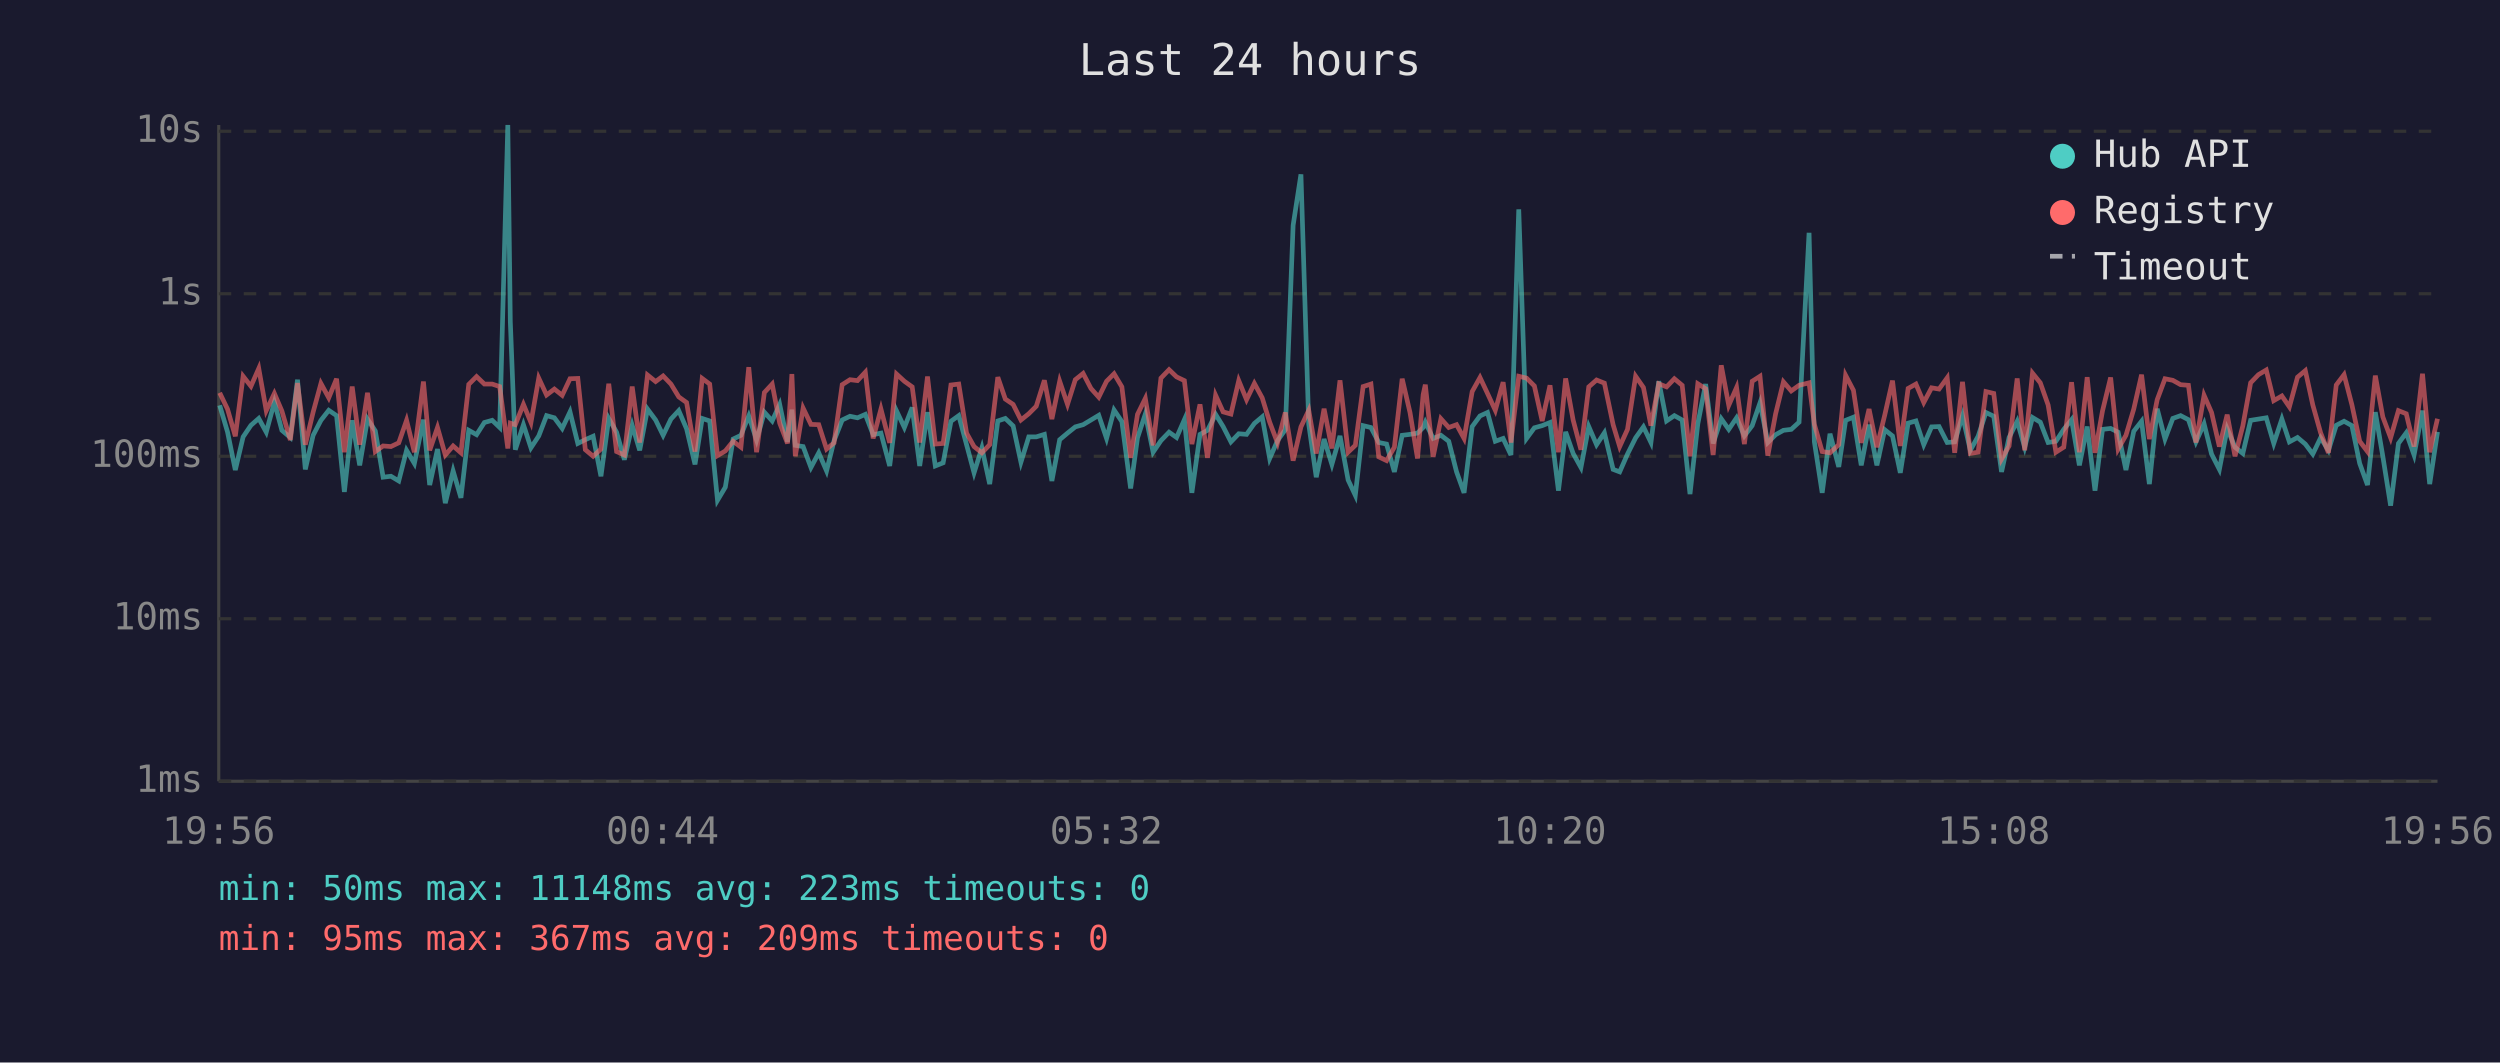
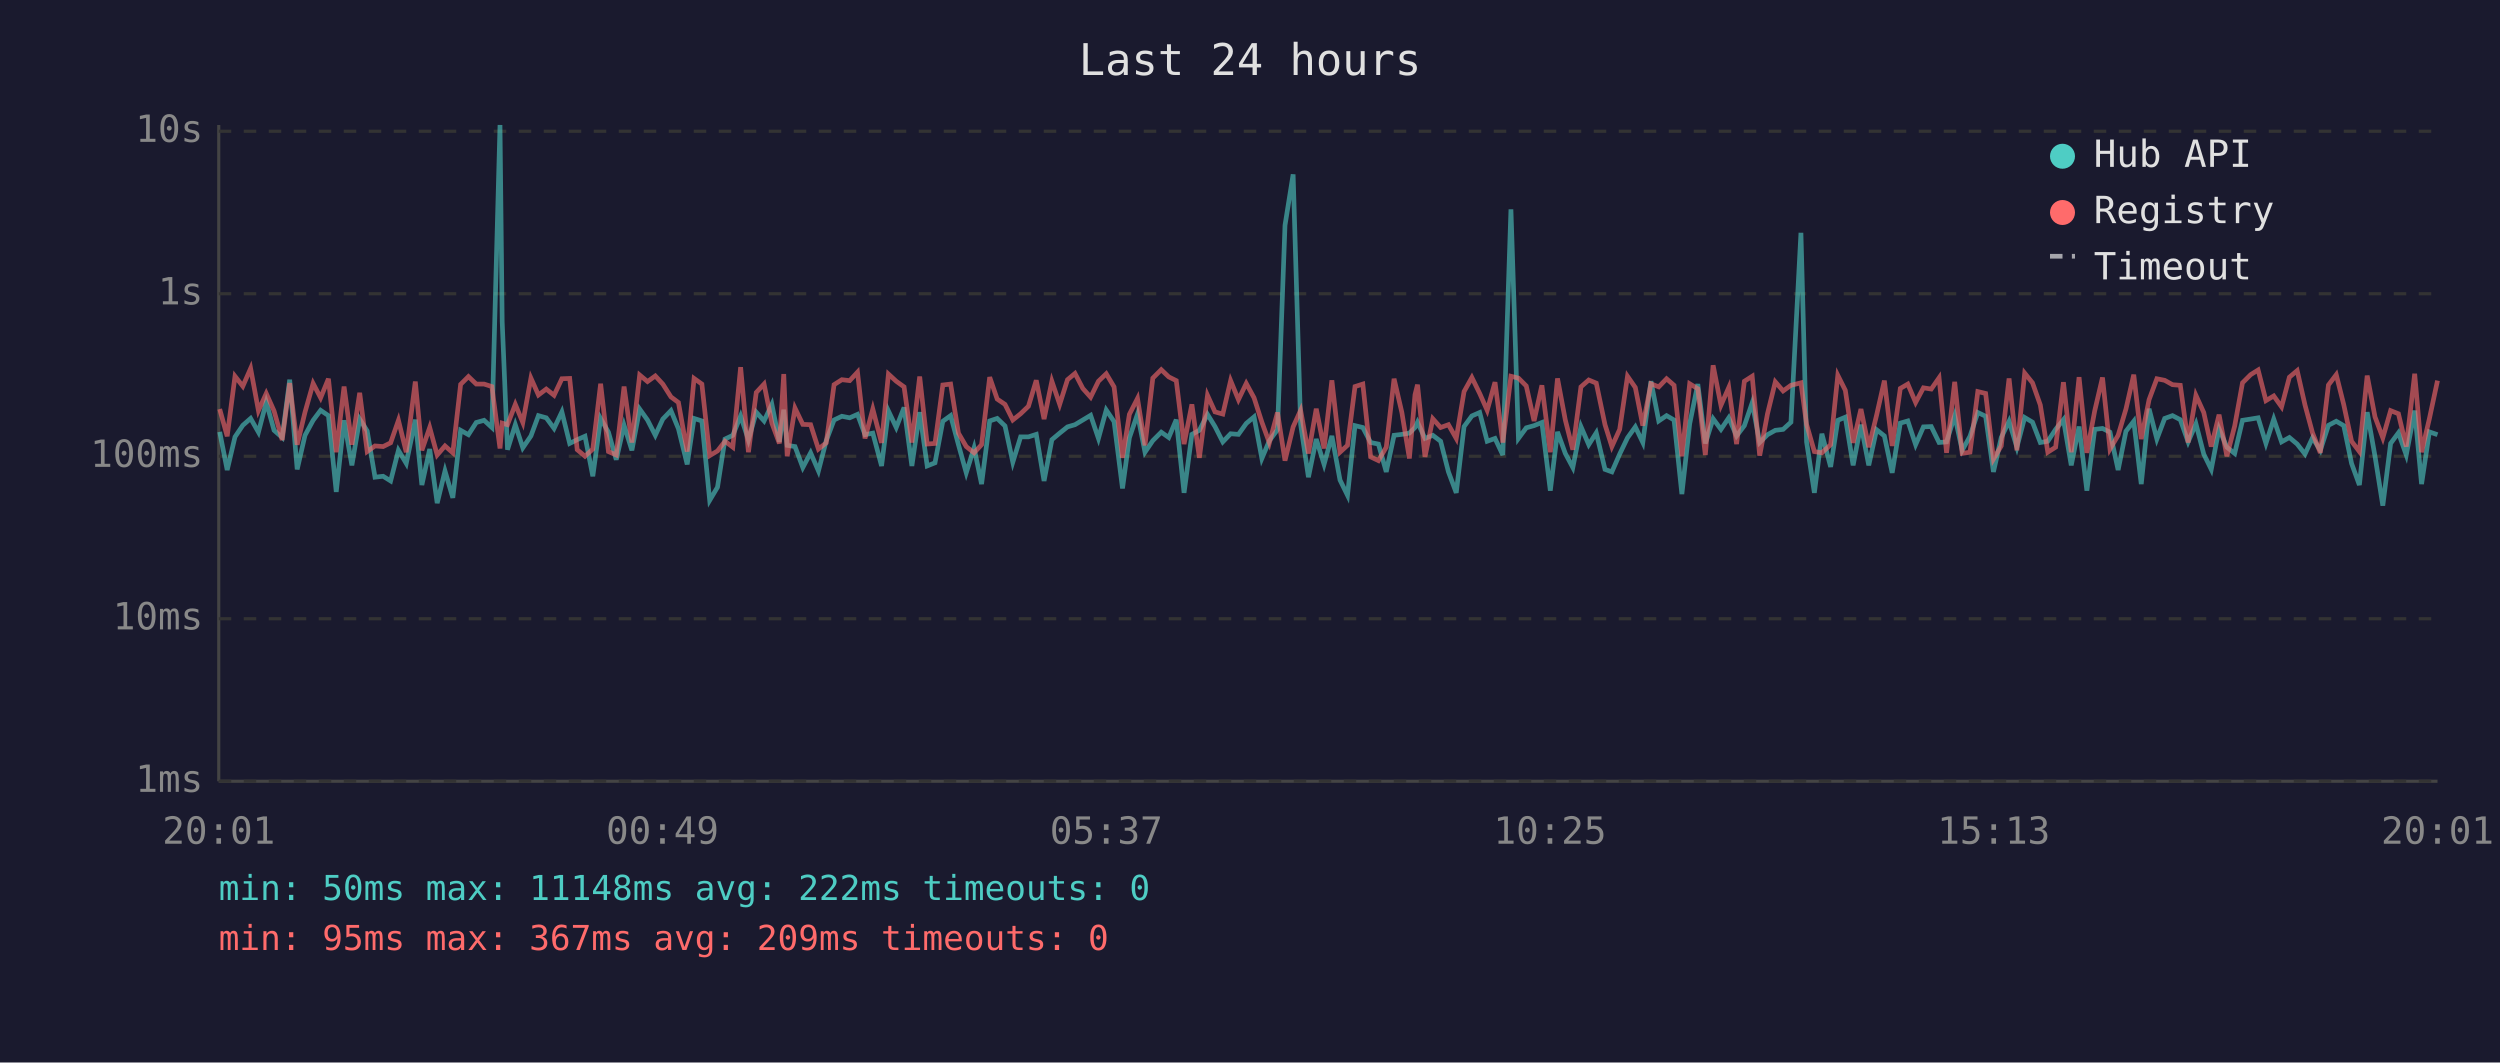
<svg xmlns="http://www.w3.org/2000/svg" viewBox="0 0 800 340" font-family="monospace" font-size="12">
  <rect width="800" height="340" fill="#1a1a2e" />
  <text x="400" y="24" fill="#e0e0e0" font-size="14" text-anchor="middle">Last 24 hours</text>
  <line x1="70" y1="40" x2="70" y2="250" stroke="#444" stroke-width="1" />
  <line x1="70" y1="250" x2="780" y2="250" stroke="#444" stroke-width="1" />
  <line x1="70" y1="250" x2="780" y2="250" stroke="#333" stroke-width="1" stroke-dasharray="4" />
  <text x="65" y="250" fill="#888" text-anchor="end" dominant-baseline="middle">1ms</text>
  <line x1="70" y1="198" x2="780" y2="198" stroke="#333" stroke-width="1" stroke-dasharray="4" />
  <text x="65" y="198" fill="#888" text-anchor="end" dominant-baseline="middle">10ms</text>
  <line x1="70" y1="146" x2="780" y2="146" stroke="#333" stroke-width="1" stroke-dasharray="4" />
  <text x="65" y="146" fill="#888" text-anchor="end" dominant-baseline="middle">100ms</text>
  <line x1="70" y1="94" x2="780" y2="94" stroke="#333" stroke-width="1" stroke-dasharray="4" />
  <text x="65" y="94" fill="#888" text-anchor="end" dominant-baseline="middle">1s</text>
  <line x1="70" y1="42" x2="780" y2="42" stroke="#333" stroke-width="1" stroke-dasharray="4" />
  <text x="65" y="42" fill="#888" text-anchor="end" dominant-baseline="middle">10s</text>
-   <text x="70" y="270" fill="#888" text-anchor="middle">19:56</text>
-   <text x="212" y="270" fill="#888" text-anchor="middle">00:44</text>
-   <text x="354" y="270" fill="#888" text-anchor="middle">05:32</text>
-   <text x="496" y="270" fill="#888" text-anchor="middle">10:20</text>
-   <text x="638" y="270" fill="#888" text-anchor="middle">15:08</text>
-   <text x="780" y="270" fill="#888" text-anchor="middle">19:56</text>
-   <polyline points="70.3,129.7 72.8,138.2 75.3,150.4 77.8,139.8 80.3,136.1 82.8,133.9 85.2,138.3 87.8,128.7 90.2,137.7 92.9,140.0 95.2,121.5 97.7,150.2 100.2,139.3 102.7,134.5 105.2,131.3 107.7,133.0 110.2,157.4 112.7,134.5 115.1,148.9 117.6,134.1 120.1,137.9 122.6,152.7 125.1,152.4 127.6,153.9 130.1,144.1 132.6,148.3 135.5,134.3 137.5,155.2 140.0,143.7 142.5,161.0 145.0,150.7 147.5,159.3 150.0,137.7 152.5,139.1 155.0,135.2 157.5,134.5 159.9,136.8 162.5,40.0 163.3,102.9 164.9,143.9 167.5,135.9 169.9,143.3 172.4,139.5 174.9,133.0 177.4,133.7 179.9,137.1 182.4,131.8 184.9,141.9 187.3,140.7 189.8,139.6 192.3,152.4 194.8,133.9 197.3,138.3 199.8,147.1 202.3,136.1 204.7,144.1 207.2,130.9 209.8,134.4 212.2,139.3 214.7,134.1 217.2,131.4 219.7,137.2 222.4,148.6 224.7,133.9 227.1,134.7 229.6,160.1 232.1,155.9 234.6,140.5 237.1,139.3 239.6,133.1 242.1,140.8 244.6,131.9 247.1,134.7 249.5,129.4 252.0,141.4 253.4,131.1 254.5,142.5 257.0,142.9 259.5,149.6 262.0,144.9 264.5,150.7 266.9,141.0 269.5,134.4 272.0,133.2 274.4,133.7 276.9,132.6 279.4,139.1 281.9,138.6 284.7,149.1 286.9,131.5 289.4,136.8 291.9,130.4 294.3,149.1 296.8,131.9 299.3,149.1 301.8,148.1 304.3,134.8 306.8,133.0 309.3,142.3 311.7,151.3 314.2,143.3 316.7,154.9 319.3,134.7 321.7,133.9 324.2,136.3 326.7,147.9 329.2,139.8 331.6,139.8 334.2,139.0 336.6,153.9 339.1,140.7 341.6,138.6 344.1,136.6 346.6,135.9 349.1,134.4 351.6,132.9 354.1,140.3 356.5,131.2 359.0,134.9 361.8,156.3 364.0,140.1 366.5,132.5 369.0,144.7 371.5,141.0 374.1,138.3 376.5,140.0 379.0,134.3 381.4,157.7 384.0,139.0 386.4,137.7 389.0,132.6 391.4,136.5 393.9,141.4 396.4,138.8 398.9,139.0 401.4,135.5 403.9,133.4 406.3,146.7 408.8,141.0 411.3,137.5 413.8,72.1 416.3,55.8 418.8,135.8 421.2,152.7 423.7,140.5 426.2,148.6 428.8,139.5 431.4,153.6 433.7,158.5 436.2,136.2 438.7,136.8 441.2,141.6 443.7,142.1 446.2,151.0 448.7,139.3 451.2,139.0 453.6,138.6 455.4,136.8 456.1,135.1 458.6,140.3 461.1,139.3 463.6,141.2 466.1,151.0 468.5,157.7 471.1,136.5 473.6,133.1 476.0,132.0 478.5,141.2 481.0,140.3 483.5,145.6 486.0,67.0 488.5,140.3 491.0,136.9 493.5,136.2 496.0,135.2 498.7,157.0 501.0,138.2 503.4,145.1 505.9,149.6 508.4,136.5 510.9,142.3 513.4,138.5 516.2,150.2 518.3,151.0 520.8,145.3 523.4,140.1 525.9,136.6 528.3,141.6 530.8,122.0 533.3,134.7 535.8,133.0 538.3,134.4 540.8,158.1 543.3,135.6 545.8,122.9 548.2,141.9 550.8,134.0 553.2,137.4 555.7,133.7 558.2,139.5 560.7,136.2 563.2,128.9 565.7,141.6 568.2,139.1 570.7,137.7 573.2,137.4 575.7,135.1 578.9,74.5 580.6,141.4 583.1,157.7 585.6,138.8 588.4,149.4 590.6,134.5 593.1,133.5 595.6,148.9 598.1,135.9 600.6,148.9 603.1,137.5 605.6,139.5 608.1,151.3 610.6,135.4 613.1,134.7 615.6,142.3 618.1,136.6 620.5,136.5 623.1,141.6 625.5,141.4 628.0,133.0 630.5,144.1 633.0,139.6 635.5,132.0 638.0,133.2 640.5,151.0 642.9,140.0 645.5,134.8 647.9,143.1 650.4,133.6 652.9,135.1 655.4,141.6 657.9,141.2 660.4,137.4 662.9,134.3 665.4,148.9 667.9,136.5 670.4,157.0 672.8,137.4 675.4,137.1 677.8,138.3 680.3,150.4 682.8,138.0 685.3,134.8 687.8,154.9 690.3,130.8 692.8,140.5 695.3,133.9 697.8,133.0 700.3,134.3 702.7,141.4 705.3,135.6 707.7,145.3 710.2,150.2 712.7,137.2 715.2,143.1 717.7,145.1 720.2,134.5 722.7,134.1 725.2,133.7 727.6,141.9 730.2,134.1 732.6,141.4 735.2,140.0 737.7,142.1 740.1,145.3 742.6,140.1 745.1,144.1 747.6,136.1 750.1,134.8 752.6,136.2 755.1,148.3 757.6,155.2 760.1,131.9 762.5,146.0 765.0,161.8 767.5,141.9 770.0,138.5 772.5,145.6 775.2,131.4 777.5,154.9 780.0,138.2" fill="none" stroke="#4ecdc4" stroke-width="1.5" opacity="0.6" />
-   <polyline points="70.3,125.7 72.8,130.9 75.3,139.6 77.8,120.4 80.3,123.6 82.8,117.9 85.2,131.4 87.8,125.9 90.2,131.5 92.9,140.8 95.2,122.6 97.7,142.3 100.2,131.9 102.7,122.7 105.2,127.3 107.7,121.2 110.2,144.7 112.7,123.7 115.1,142.3 117.6,125.7 120.1,144.5 122.6,142.7 125.1,142.9 127.6,141.7 130.1,134.5 132.6,144.7 135.5,122.1 137.5,144.1 140.0,136.8 142.5,145.6 145.0,142.7 147.5,144.9 150.0,123.0 152.5,120.5 155.0,122.9 157.5,122.9 159.9,123.7 162.5,143.5 163.3,135.4 164.9,135.9 167.5,129.4 169.9,135.2 172.4,121.0 174.9,126.4 177.4,124.5 179.9,126.5 182.4,121.2 184.9,121.1 187.3,143.9 189.8,146.0 192.3,143.7 194.8,122.8 197.3,144.5 199.8,145.6 202.3,123.7 204.7,141.6 207.2,120.0 209.8,122.1 212.2,120.3 214.7,122.9 217.2,127.0 219.7,128.8 222.4,144.5 224.7,121.1 227.1,122.9 229.6,145.8 232.1,144.3 234.6,141.2 237.1,143.1 239.6,117.5 242.1,144.7 244.6,125.6 247.1,122.9 249.5,135.4 252.0,141.9 253.4,119.7 254.5,146.0 257.0,130.6 259.5,135.8 262.0,135.9 264.5,143.7 266.9,141.7 269.5,123.1 272.0,121.5 274.4,121.8 276.9,119.1 279.4,140.3 281.9,130.9 284.7,141.7 286.9,119.7 289.4,122.0 291.9,123.8 294.3,141.6 296.8,120.5 299.3,142.1 301.8,141.9 304.3,123.2 306.8,122.9 309.3,138.6 311.7,142.9 314.2,144.9 316.7,142.3 319.3,120.7 321.7,127.7 324.2,129.4 326.7,134.4 329.2,132.4 331.6,130.0 334.2,121.7 336.6,134.1 339.1,122.0 341.6,129.4 344.1,121.5 346.6,119.5 349.1,124.3 351.6,127.1 354.1,122.0 356.5,119.6 359.0,123.8 361.8,146.5 364.0,132.6 366.5,127.5 369.0,142.5 371.5,121.0 374.1,118.3 376.5,120.6 379.0,121.8 381.4,142.1 384.0,129.4 386.4,146.5 389.0,126.5 391.4,131.8 393.9,132.5 396.4,121.8 398.9,127.9 401.4,122.7 403.9,127.3 406.3,135.1 408.8,141.7 411.3,132.0 413.8,147.4 416.3,136.6 418.8,131.3 421.2,145.1 423.7,130.8 426.2,143.5 428.8,121.7 431.4,144.7 433.7,142.5 436.2,123.7 438.7,122.9 441.2,146.2 443.7,147.4 446.2,143.1 448.7,121.2 451.2,132.0 453.6,146.7 455.4,126.3 456.1,123.1 458.6,146.2 461.1,134.0 463.6,136.8 466.1,135.9 468.5,140.3 471.1,125.3 473.6,120.8 476.0,125.9 478.5,131.3 481.0,122.3 483.5,141.6 486.0,120.4 488.5,121.0 491.0,123.5 493.5,134.7 496.0,123.3 498.7,144.7 501.0,121.1 503.4,134.4 505.9,143.9 508.4,123.8 510.9,121.6 513.4,122.6 516.2,135.9 518.3,142.9 520.8,137.4 523.4,120.4 525.9,124.0 528.3,136.2 530.8,122.8 533.3,123.8 535.8,121.2 538.3,123.3 540.8,146.0 543.3,122.8 545.8,124.4 548.2,145.6 550.8,116.9 553.2,129.7 555.7,124.0 558.2,142.1 560.7,122.0 563.2,120.4 565.7,145.8 568.2,132.4 570.7,122.2 573.2,125.1 575.7,123.3 578.9,122.5 580.6,135.8 583.1,144.5 585.6,144.9 588.4,142.3 590.6,120.1 593.1,124.9 595.6,141.7 598.1,130.9 600.6,143.1 603.1,132.9 605.6,121.8 608.1,142.7 610.6,124.3 613.1,122.9 615.6,128.8 618.1,124.1 620.5,124.5 623.1,120.9 625.5,144.9 628.0,122.2 630.5,145.1 633.0,144.7 635.5,125.3 638.0,125.9 640.5,146.9 642.9,142.7 645.5,121.1 647.9,144.1 650.4,119.4 652.9,122.5 655.4,129.6 657.9,144.7 660.4,143.1 662.9,122.3 665.4,144.7 667.9,120.7 670.4,144.9 672.8,131.5 675.4,120.8 677.8,143.7 680.3,139.3 682.8,130.9 685.3,119.9 687.8,140.5 690.3,127.9 692.8,121.2 695.3,121.7 697.8,123.1 700.3,123.3 702.7,141.6 705.3,126.5 707.7,132.0 710.2,142.9 712.7,132.7 715.2,146.0 717.7,136.3 720.2,122.5 722.7,119.9 725.2,118.4 727.6,128.2 730.2,126.7 732.6,130.2 735.2,120.7 737.7,118.6 740.1,129.6 742.6,138.5 745.1,144.9 747.6,123.2 750.1,119.9 752.6,129.5 755.1,141.2 757.6,144.5 760.1,120.2 762.5,133.4 765.0,140.1 767.5,131.4 770.0,132.4 772.5,142.9 775.2,119.6 777.5,144.7 780.0,134.0" fill="none" stroke="#ff6b6b" stroke-width="1.5" opacity="0.6" />
+   <text x="70" y="270" fill="#888" text-anchor="middle">20:01</text>
+   <text x="212" y="270" fill="#888" text-anchor="middle">00:49</text>
+   <text x="354" y="270" fill="#888" text-anchor="middle">05:37</text>
+   <text x="496" y="270" fill="#888" text-anchor="middle">10:25</text>
+   <text x="638" y="270" fill="#888" text-anchor="middle">15:13</text>
+   <text x="780" y="270" fill="#888" text-anchor="middle">20:01</text>
+   <polyline points="70.3,138.2 72.7,150.4 75.2,139.8 77.7,136.1 80.2,133.9 82.7,138.3 85.2,128.7 87.7,137.7 90.3,140.0 92.7,121.5 95.1,150.2 97.6,139.3 100.2,134.5 102.6,131.3 105.1,133.0 107.6,157.4 110.1,134.5 112.6,148.9 115.1,134.1 117.5,137.9 120.0,152.7 122.6,152.4 125.0,153.9 127.5,144.1 130.0,148.3 132.9,134.3 135.0,155.2 137.5,143.7 139.9,161.0 142.4,150.7 144.9,159.3 147.4,137.7 149.9,139.1 152.4,135.2 154.9,134.5 157.4,136.8 160.0,40.0 160.7,102.9 162.4,143.9 164.9,135.9 167.3,143.3 169.9,139.5 172.3,133.0 174.8,133.7 177.3,137.1 179.8,131.8 182.3,141.9 184.7,140.7 187.2,139.6 189.7,152.4 192.2,133.9 194.7,138.3 197.2,147.1 199.7,136.1 202.2,144.1 204.7,130.9 207.2,134.4 209.7,139.3 212.1,134.1 214.7,131.4 217.1,137.2 219.9,148.6 222.1,133.9 224.6,134.7 227.1,160.1 229.6,155.9 232.0,140.5 234.5,139.3 237.0,133.1 239.5,140.8 242.0,131.9 244.5,134.7 247.0,129.4 249.4,141.4 250.8,131.1 251.9,142.5 254.4,142.9 256.9,149.6 259.4,144.9 261.9,150.7 264.4,141.0 266.9,134.4 269.4,133.2 271.9,133.7 274.4,132.6 276.8,139.1 279.3,138.6 282.1,149.1 284.3,131.5 286.8,136.8 289.3,130.4 291.8,149.1 294.3,131.9 296.7,149.1 299.2,148.1 301.7,134.8 304.2,133.0 306.7,142.3 309.2,151.3 311.7,143.3 314.1,154.9 316.7,134.7 319.1,133.9 321.6,136.3 324.1,147.9 326.6,139.8 329.1,139.8 331.6,139.0 334.1,153.9 336.6,140.7 339.1,138.6 341.6,136.6 344.0,135.9 346.5,134.4 349.0,132.9 351.5,140.3 354.0,131.2 356.5,134.9 359.2,156.3 361.4,140.1 364.0,132.5 366.4,144.7 368.9,141.0 371.6,138.3 374.0,140.0 376.4,134.3 378.9,157.7 381.4,139.0 383.8,137.7 386.4,132.6 388.8,136.5 391.3,141.4 393.8,138.8 396.3,139.0 398.8,135.5 401.3,133.4 403.8,146.7 406.2,141.0 408.8,137.5 411.2,72.1 413.8,55.8 416.2,135.8 418.7,152.7 421.2,140.5 423.7,148.6 426.2,139.5 428.8,153.6 431.2,158.5 433.6,136.2 436.1,136.8 438.6,141.6 441.1,142.1 443.6,151.0 446.1,139.3 448.6,139.0 451.0,138.6 452.8,136.8 453.6,135.1 456.0,140.3 458.5,139.3 461.0,141.2 463.5,151.0 466.0,157.7 468.5,136.5 471.0,133.1 473.5,132.0 475.9,141.2 478.4,140.3 480.9,145.6 483.5,67.0 485.9,140.3 488.4,136.9 490.9,136.2 493.4,135.2 496.1,157.0 498.4,138.2 500.9,145.1 503.3,149.6 505.9,136.5 508.4,142.3 510.8,138.5 513.6,150.2 515.8,151.0 518.3,145.3 520.8,140.1 523.3,136.6 525.7,141.6 528.3,122.0 530.8,134.7 533.3,133.0 535.7,134.4 538.2,158.1 540.7,135.6 543.3,122.9 545.7,141.9 548.2,134.0 550.7,137.4 553.2,133.7 555.7,139.5 558.2,136.2 560.7,128.9 563.1,141.6 565.6,139.1 568.1,137.7 570.6,137.4 573.1,135.1 576.3,74.5 578.1,141.4 580.6,157.7 583.0,138.8 585.8,149.4 588.1,134.5 590.5,133.5 593.0,148.9 595.5,135.9 598.0,148.9 600.5,137.5 603.0,139.5 605.5,151.3 608.1,135.4 610.5,134.7 613.0,142.3 615.5,136.6 618.0,136.5 620.5,141.6 622.9,141.4 625.5,133.0 627.9,144.1 630.4,139.6 632.9,132.0 635.4,133.2 637.9,151.0 640.4,140.0 642.9,134.8 645.4,143.1 647.9,133.6 650.4,135.1 652.9,141.6 655.3,141.2 657.8,137.4 660.3,134.3 662.8,148.9 665.3,136.5 667.8,157.0 670.3,137.4 672.8,137.1 675.2,138.3 677.8,150.4 680.3,138.0 682.8,134.8 685.2,154.9 687.7,130.8 690.2,140.5 692.7,133.9 695.2,133.0 697.7,134.3 700.2,141.4 702.7,135.6 705.2,145.3 707.6,150.2 710.1,137.2 712.6,143.1 715.1,145.1 717.6,134.5 720.2,134.1 722.6,133.7 725.1,141.9 727.6,134.1 730.1,141.4 732.6,140.0 735.1,142.1 737.6,145.3 740.0,140.1 742.5,144.1 745.1,136.1 747.6,134.8 750.0,136.2 752.5,148.3 755.0,155.2 757.5,131.9 760.0,146.0 762.5,161.8 765.0,141.9 767.5,138.5 770.0,145.6 772.7,131.4 774.9,154.9 777.4,138.2 780.0,139.1" fill="none" stroke="#4ecdc4" stroke-width="1.5" opacity="0.6" />
+   <polyline points="70.3,130.9 72.7,139.6 75.2,120.4 77.7,123.6 80.2,117.9 82.7,131.4 85.2,125.9 87.7,131.5 90.3,140.8 92.7,122.6 95.1,142.3 97.6,131.9 100.2,122.7 102.6,127.3 105.1,121.2 107.6,144.7 110.1,123.7 112.6,142.3 115.1,125.7 117.5,144.5 120.0,142.7 122.6,142.9 125.0,141.7 127.5,134.5 130.0,144.7 132.9,122.1 135.0,144.1 137.5,136.8 139.9,145.6 142.4,142.7 144.9,144.9 147.4,123.0 149.9,120.5 152.4,122.9 154.9,122.9 157.4,123.7 160.0,143.5 160.7,135.4 162.4,135.9 164.9,129.4 167.3,135.2 169.9,121.0 172.3,126.4 174.8,124.5 177.3,126.5 179.8,121.2 182.3,121.1 184.7,143.9 187.2,146.0 189.7,143.7 192.2,122.8 194.7,144.5 197.2,145.6 199.7,123.7 202.2,141.6 204.7,120.0 207.2,122.1 209.7,120.3 212.1,122.9 214.7,127.0 217.1,128.8 219.9,144.5 222.1,121.1 224.6,122.9 227.1,145.8 229.6,144.3 232.0,141.2 234.5,143.1 237.0,117.5 239.5,144.7 242.0,125.6 244.5,122.9 247.0,135.4 249.4,141.9 250.8,119.7 251.9,146.0 254.4,130.6 256.9,135.8 259.4,135.9 261.9,143.7 264.4,141.7 266.9,123.1 269.4,121.5 271.9,121.8 274.4,119.1 276.8,140.3 279.3,130.9 282.1,141.7 284.3,119.7 286.8,122.0 289.3,123.8 291.8,141.6 294.3,120.5 296.7,142.1 299.2,141.9 301.7,123.2 304.2,122.9 306.7,138.6 309.2,142.9 311.7,144.9 314.1,142.3 316.7,120.7 319.1,127.7 321.6,129.4 324.1,134.4 326.6,132.4 329.1,130.0 331.6,121.7 334.1,134.1 336.6,122.0 339.1,129.4 341.6,121.5 344.0,119.5 346.5,124.3 349.0,127.1 351.5,122.0 354.0,119.6 356.5,123.8 359.2,146.5 361.4,132.6 364.0,127.5 366.4,142.5 368.9,121.0 371.6,118.3 374.0,120.6 376.4,121.8 378.9,142.1 381.4,129.4 383.8,146.5 386.4,126.5 388.8,131.8 391.3,132.5 393.8,121.8 396.3,127.9 398.8,122.7 401.3,127.3 403.8,135.1 406.2,141.7 408.8,132.0 411.2,147.4 413.8,136.6 416.2,131.3 418.7,145.1 421.2,130.8 423.7,143.5 426.2,121.7 428.8,144.7 431.2,142.5 433.6,123.7 436.1,122.9 438.6,146.2 441.1,147.4 443.6,143.1 446.1,121.2 448.6,132.0 451.0,146.7 452.8,126.3 453.6,123.1 456.0,146.2 458.5,134.0 461.0,136.8 463.5,135.9 466.0,140.3 468.5,125.3 471.0,120.8 473.5,125.9 475.9,131.3 478.4,122.3 480.9,141.6 483.5,120.4 485.9,121.0 488.4,123.5 490.9,134.7 493.4,123.3 496.1,144.7 498.4,121.1 500.9,134.4 503.3,143.9 505.9,123.8 508.4,121.6 510.8,122.6 513.6,135.9 515.8,142.9 518.3,137.4 520.8,120.4 523.3,124.0 525.7,136.2 528.3,122.8 530.8,123.8 533.3,121.2 535.7,123.3 538.2,146.0 540.7,122.8 543.3,124.4 545.7,145.6 548.2,116.9 550.7,129.7 553.2,124.0 555.7,142.1 558.2,122.0 560.7,120.4 563.1,145.8 565.6,132.4 568.1,122.2 570.6,125.1 573.1,123.3 576.3,122.5 578.1,135.8 580.6,144.5 583.0,144.9 585.8,142.3 588.1,120.1 590.5,124.9 593.0,141.7 595.5,130.9 598.0,143.1 600.5,132.9 603.0,121.8 605.5,142.7 608.1,124.3 610.5,122.9 613.0,128.8 615.5,124.1 618.0,124.5 620.5,120.9 622.9,144.9 625.5,122.2 627.9,145.1 630.4,144.7 632.9,125.3 635.4,125.9 637.9,146.9 640.4,142.7 642.9,121.1 645.4,144.1 647.9,119.4 650.4,122.5 652.9,129.6 655.3,144.7 657.8,143.1 660.3,122.3 662.8,144.7 665.3,120.7 667.8,144.9 670.3,131.5 672.8,120.8 675.2,143.7 677.8,139.3 680.3,130.9 682.8,119.9 685.2,140.5 687.7,127.9 690.2,121.2 692.7,121.7 695.2,123.1 697.7,123.3 700.2,141.6 702.7,126.5 705.2,132.0 707.6,142.9 710.1,132.7 712.6,146.0 715.1,136.3 717.6,122.5 720.2,119.9 722.6,118.4 725.1,128.2 727.6,126.7 730.1,130.2 732.6,120.7 735.1,118.6 737.6,129.6 740.0,138.5 742.5,144.9 745.1,123.2 747.6,119.9 750.0,129.5 752.5,141.2 755.0,144.5 757.5,120.2 760.0,133.4 762.5,140.1 765.0,131.4 767.5,132.4 770.0,142.9 772.7,119.6 774.9,144.7 777.4,134.0 780.0,121.8" fill="none" stroke="#ff6b6b" stroke-width="1.5" opacity="0.6" />
  <circle cx="660" cy="50" r="4" fill="#4ecdc4" />
  <text x="670" y="50" fill="#e0e0e0" dominant-baseline="middle">Hub API</text>
  <circle cx="660" cy="68" r="4" fill="#ff6b6b" />
  <text x="670" y="68" fill="#e0e0e0" dominant-baseline="middle">Registry</text>
  <line x1="656" y1="82" x2="664" y2="82" stroke="#e0e0e0" stroke-width="1.5" stroke-dasharray="4,3" opacity="0.7" />
  <text x="670" y="86" fill="#e0e0e0" dominant-baseline="middle">Timeout</text>
-   <text x="70" y="288" fill="#4ecdc4" font-size="11">min: 50ms  max: 11148ms  avg: 223ms  timeouts: 0</text>
+   <text x="70" y="288" fill="#4ecdc4" font-size="11">min: 50ms  max: 11148ms  avg: 222ms  timeouts: 0</text>
  <text x="70" y="304" fill="#ff6b6b" font-size="11">min: 95ms  max: 367ms  avg: 209ms  timeouts: 0</text>
</svg>
